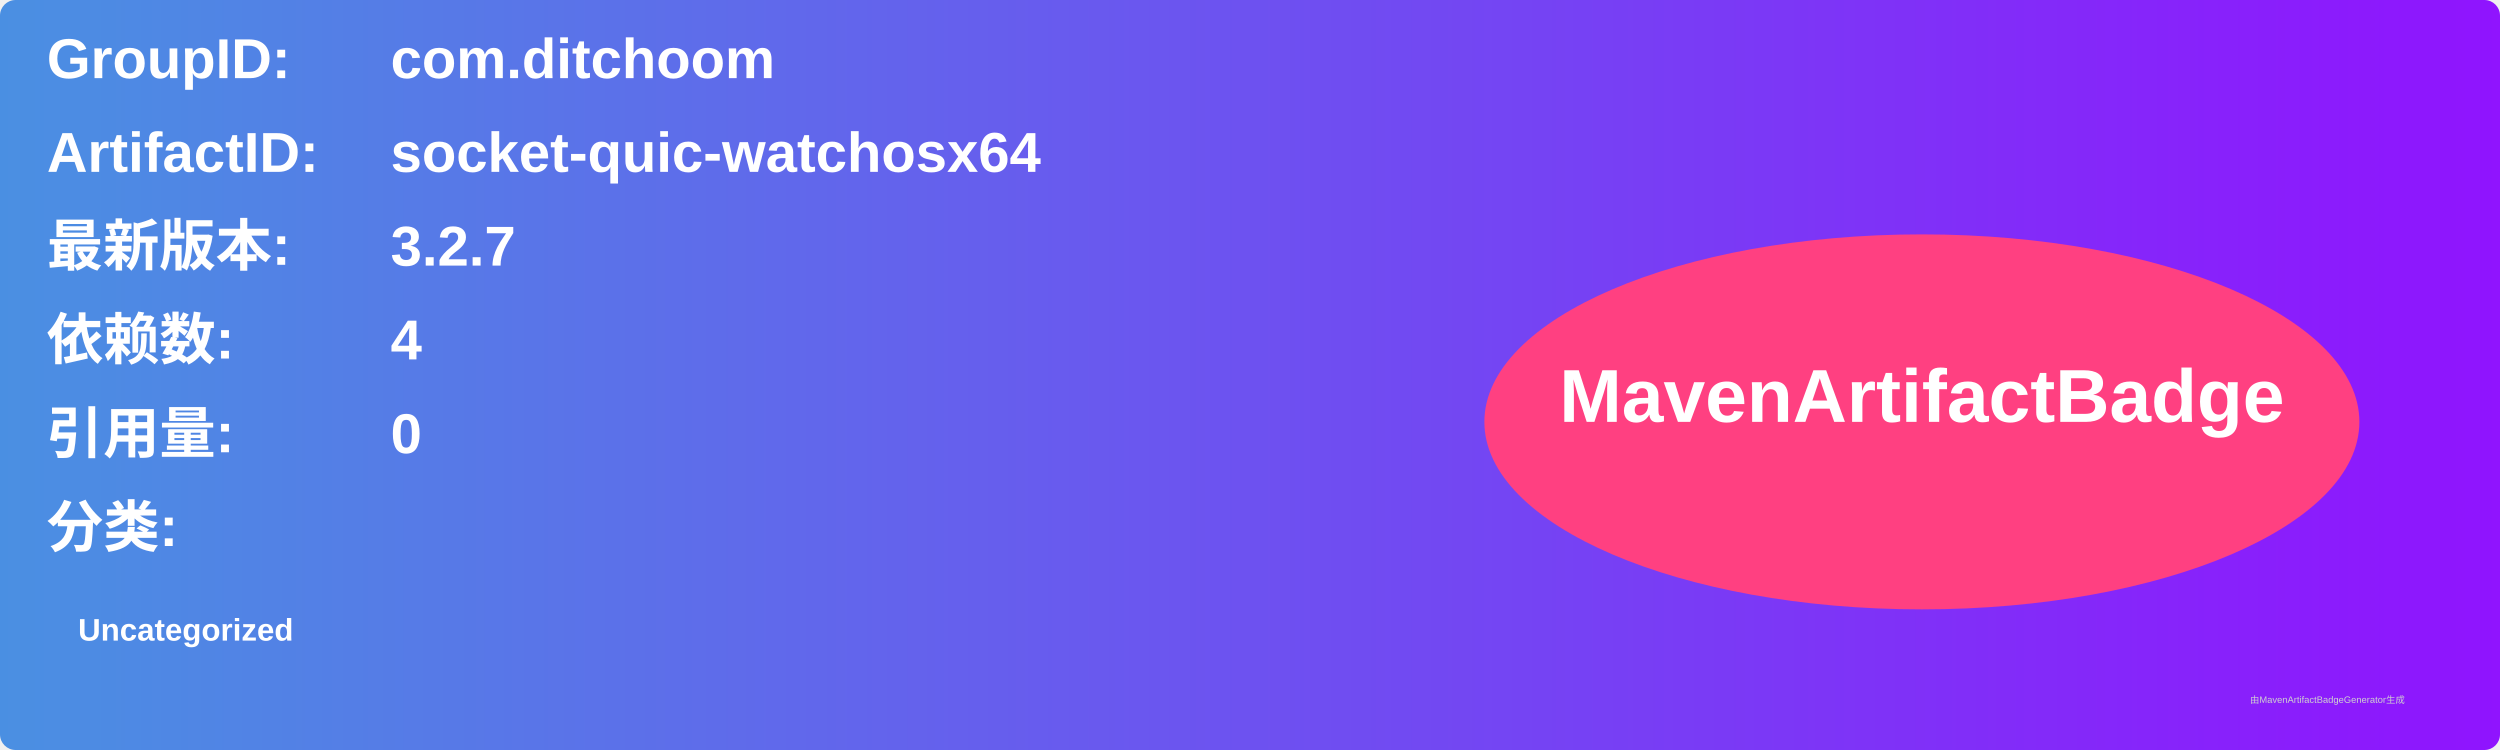
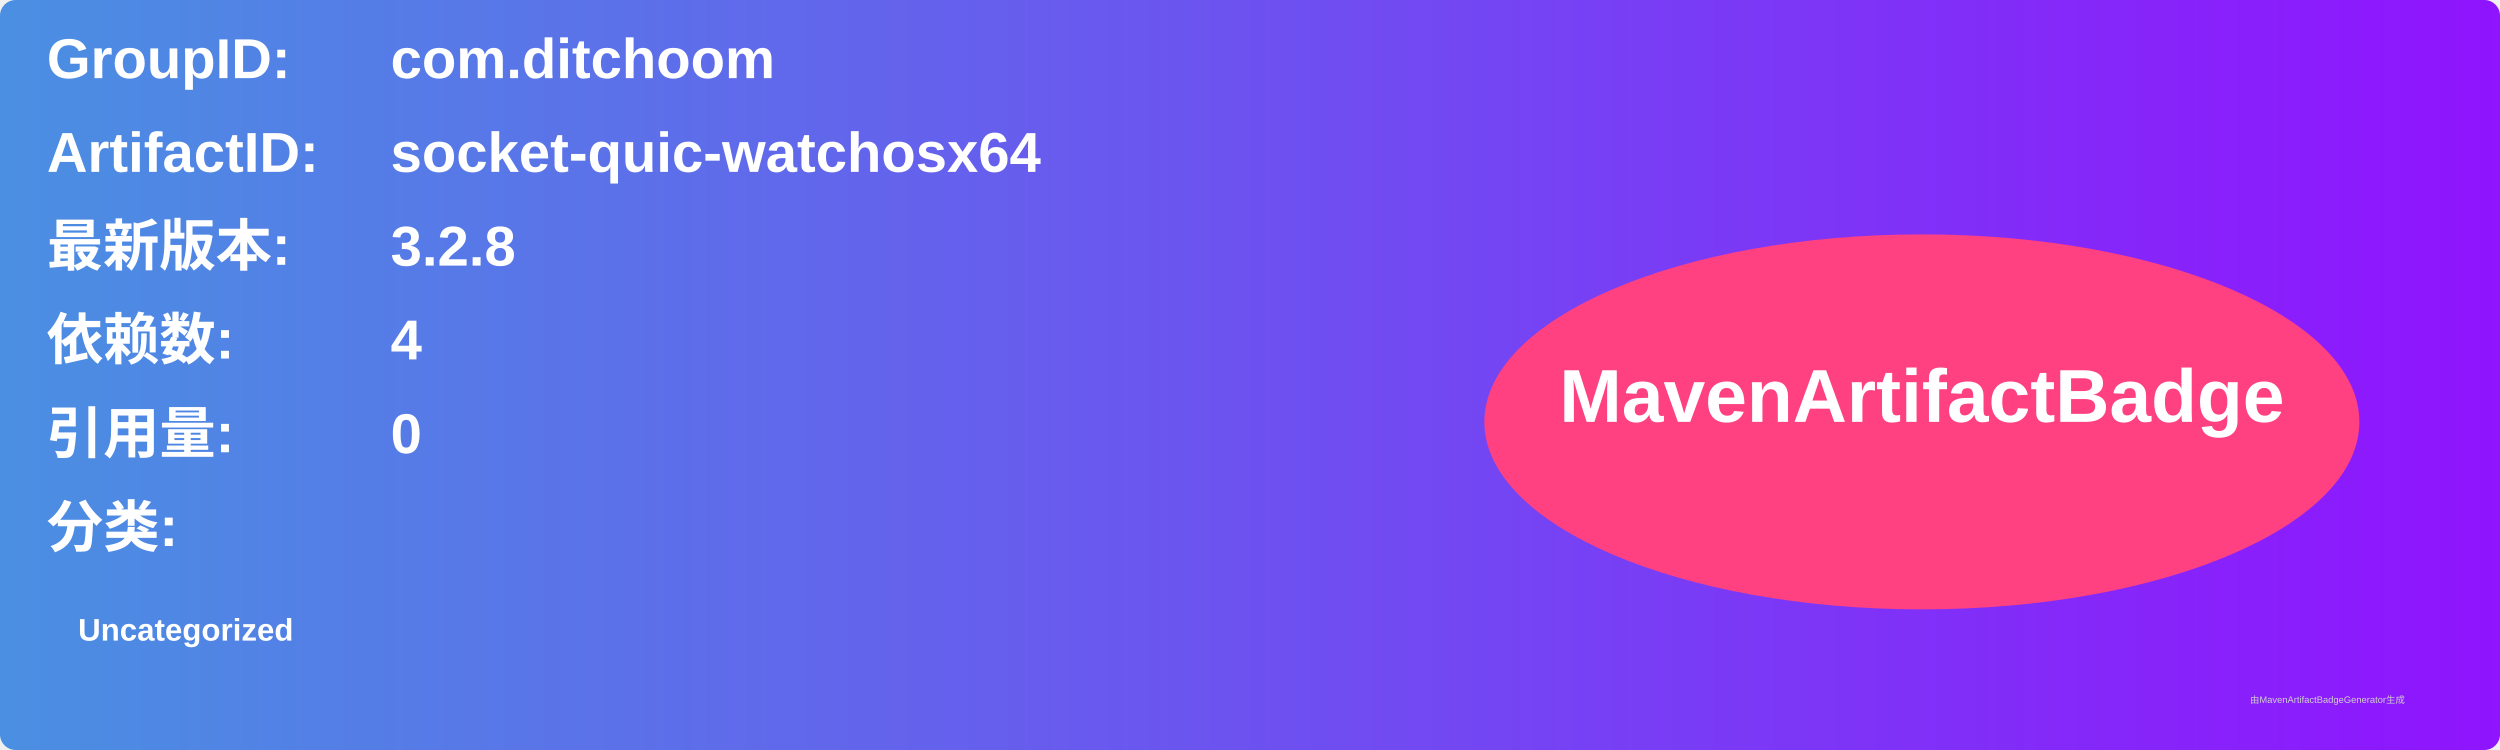
<svg xmlns="http://www.w3.org/2000/svg" width="800" height="240" viewBox="0 0 800 240">
  <linearGradient id="grad" x1="0%" y1="0%" x2="100%" y2="0%">
    <stop offset="0%" stop-color="#4a90e2" />
    <stop offset="100%" stop-color="#9013fe" />
  </linearGradient>
  <rect width="100%" height="100%" rx="5" ry="5" fill="url(#grad)" />
  <g transform="translate(15, 15)">
    <text x="0" y="10" font-family="Arial" font-size="18" fill="white" font-weight="bold" width="260">GroupID:</text>
    <text x="110" y="10" font-family="Arial" font-size="18" fill="white" font-weight="bold" width="460">com.ditchoom</text>
    <text x="0" y="40" font-family="Arial" font-size="18" fill="white" font-weight="bold" width="260">ArtifactID:</text>
    <text x="110" y="40" font-family="Arial" font-size="18" fill="white" font-weight="bold" width="460">socket-quic-watchosx64</text>
    <text x="0" y="70" font-family="Arial" font-size="18" fill="white" font-weight="bold">最新版本:</text>
    <text x="110" y="70" font-family="Arial" font-size="18" fill="white" font-weight="bold">
-       <tspan font-weight="bold">3.2.7</tspan>
+       <tspan font-weight="bold">3.2.8</tspan>
    </text>
    <text x="0" y="100" font-family="Arial" font-size="18" fill="white" font-weight="bold">依赖数: </text>
    <text x="110" y="100" font-family="Arial" font-size="18" fill="white">
      <tspan font-weight="bold">4</tspan>
    </text>
    <text x="0" y="130" font-family="Arial" font-size="18" fill="white" font-weight="bold">引用量: </text>
    <text x="110" y="130" font-family="Arial" font-size="18" fill="white">
      <tspan font-weight="bold">0</tspan>
    </text>
    <text x="0" y="160" font-family="Arial" font-size="18" fill="white" font-weight="bold">分类:</text>
    <text x="10" y="190" font-family="Arial" font-size="10" fill="white">
      <tspan font-weight="bold">Uncategorized</tspan>
    </text>
    <ellipse cx="600" cy="120" rx="140" ry="60" fill="#ff4081" />
    <text x="600" y="120" text-anchor="middle" font-family="Arial" font-size="24" fill="white" font-weight="bold">MavenArtifactBadge</text>
  </g>
  <text x="720" y="225" font-family="Arial" font-size="3" fill="#d0d0d0">由MavenArtifactBadgeGenerator生成</text>
</svg>
